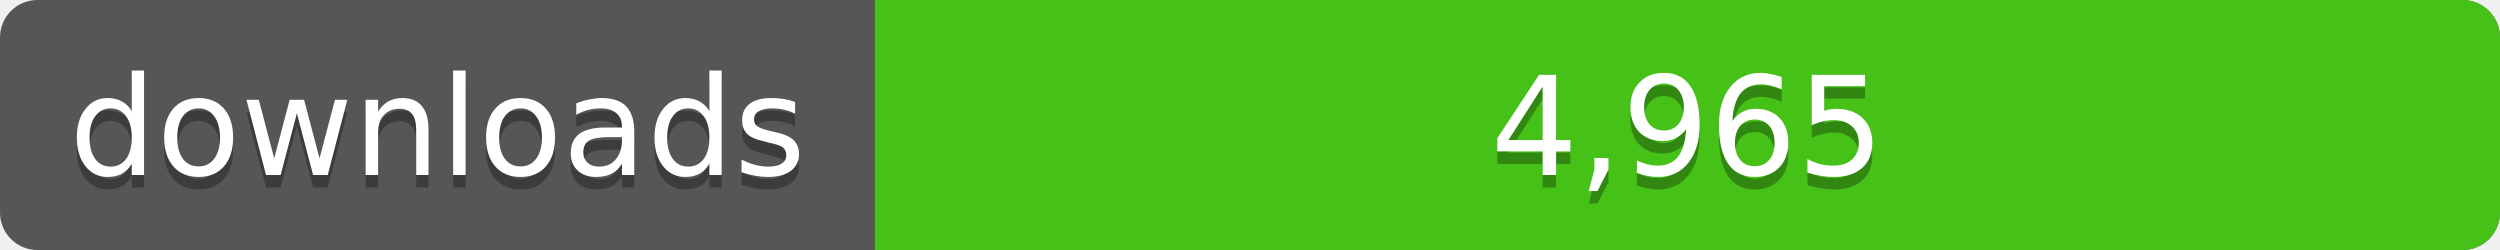
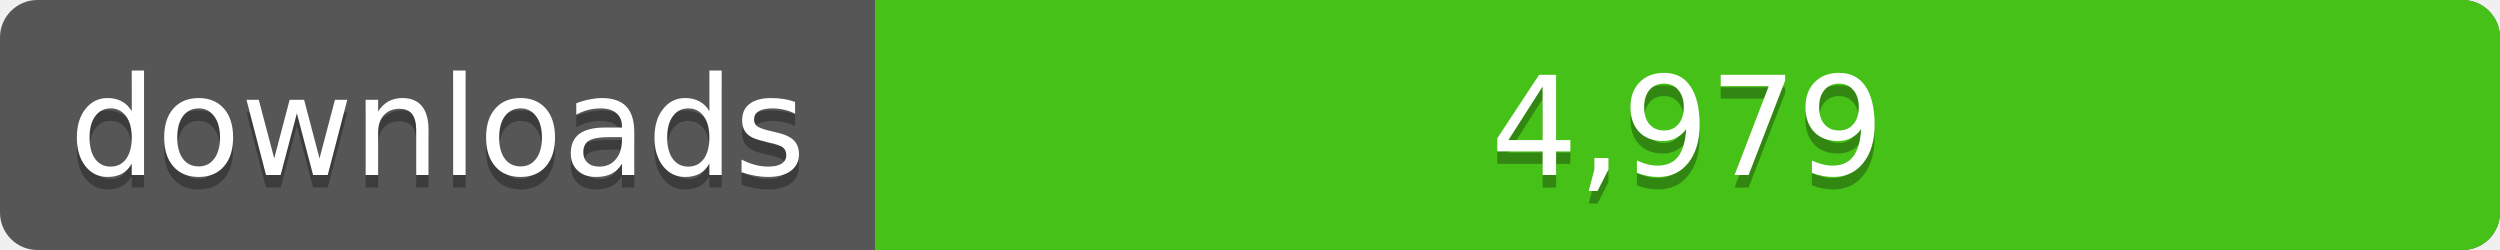
<svg xmlns="http://www.w3.org/2000/svg" width="200" height="20">
  <linearGradient id="a" x2="0" y2="100%%">
    <stop offset="0" stop-color="#bbb" stop-opacity=".1" />
    <stop offset="1" stop-opacity=".1" />
  </linearGradient>
  <rect rx="3" width="200" height="20" fill="#555" />
  <rect rx="3" x="70" width="130" height="20" fill="#4c1" />
  <path fill="#4c1" d="M70 0h4v20h-4z" />
  <rect rx="3" width="200" height="20" fill="url(#a)" />
  <g fill="#fff" text-anchor="middle" font-family="DejaVu Sans,Verdana,Geneva,sans-serif" font-size="11">
    <text x="35" y="15" fill="#010101" fill-opacity=".3">downloads</text>
    <text x="35" y="14">downloads</text>
-     <text x="135" y="15" fill="#010101" fill-opacity=".3">4,965</text>
-     <text x="135" y="14">4,965</text>
+     <text x="135" y="15" fill="#010101" fill-opacity=".3">4,979</text>
+     <text x="135" y="14">4,979</text>
  </g>
</svg>
